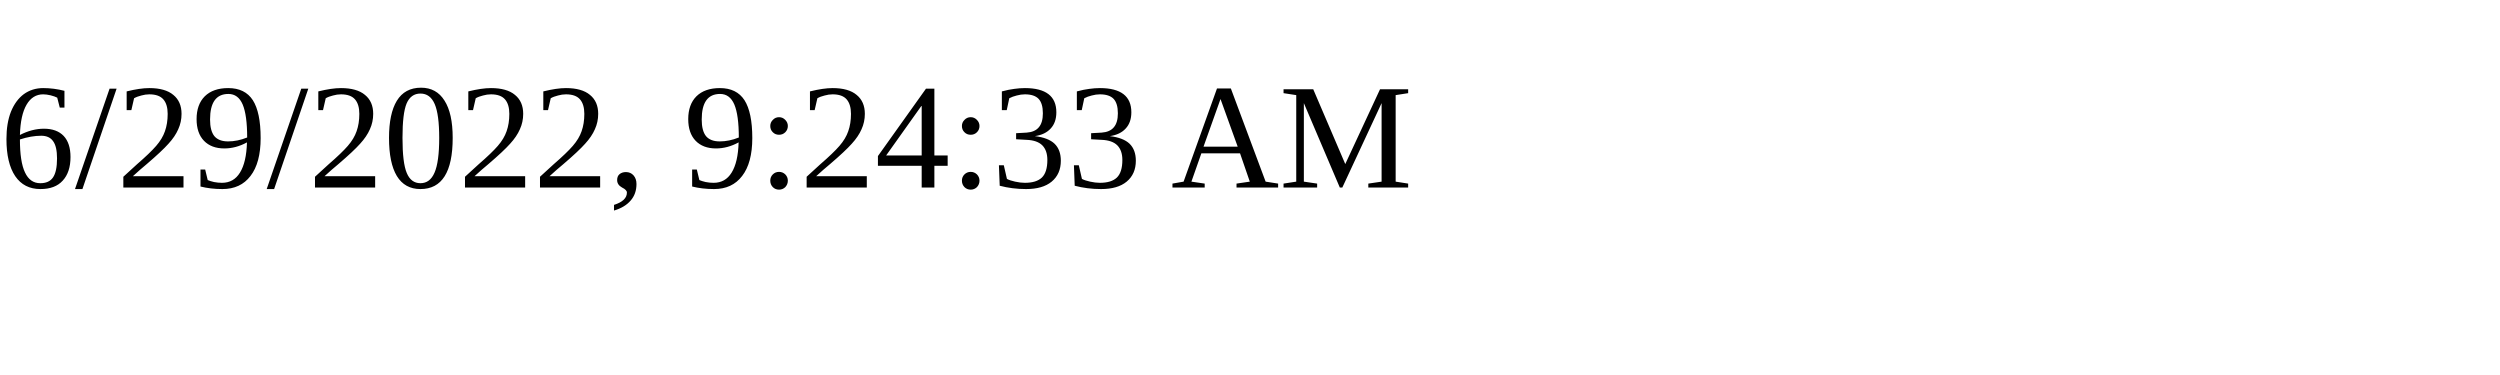
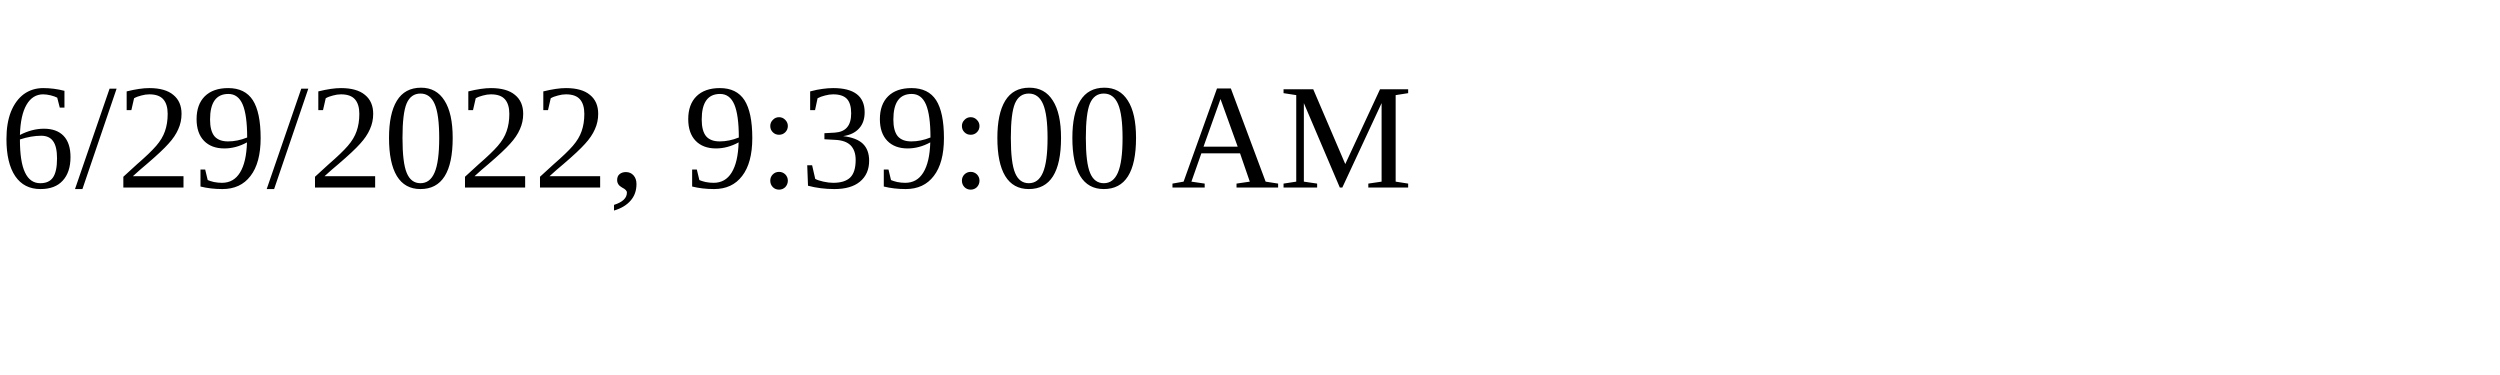
<svg xmlns="http://www.w3.org/2000/svg" height="30" width="200">
-   <text x="0" y="15">6/29/2022, 9:24:33 AM</text>
+   <text x="0" y="15">6/29/2022, 9:39:00 AM</text>
</svg>
